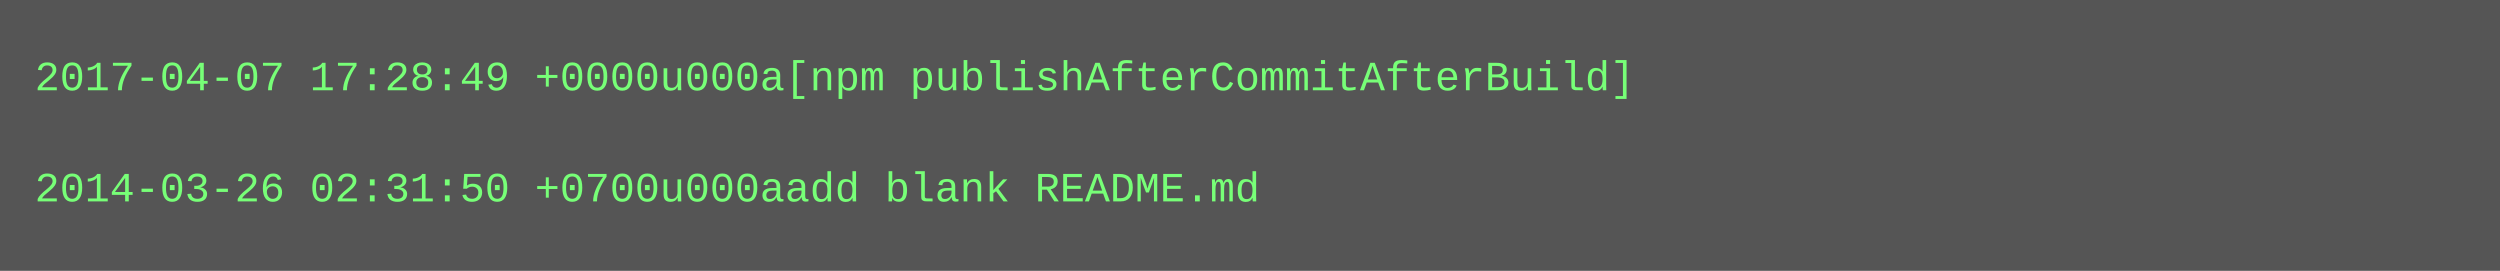
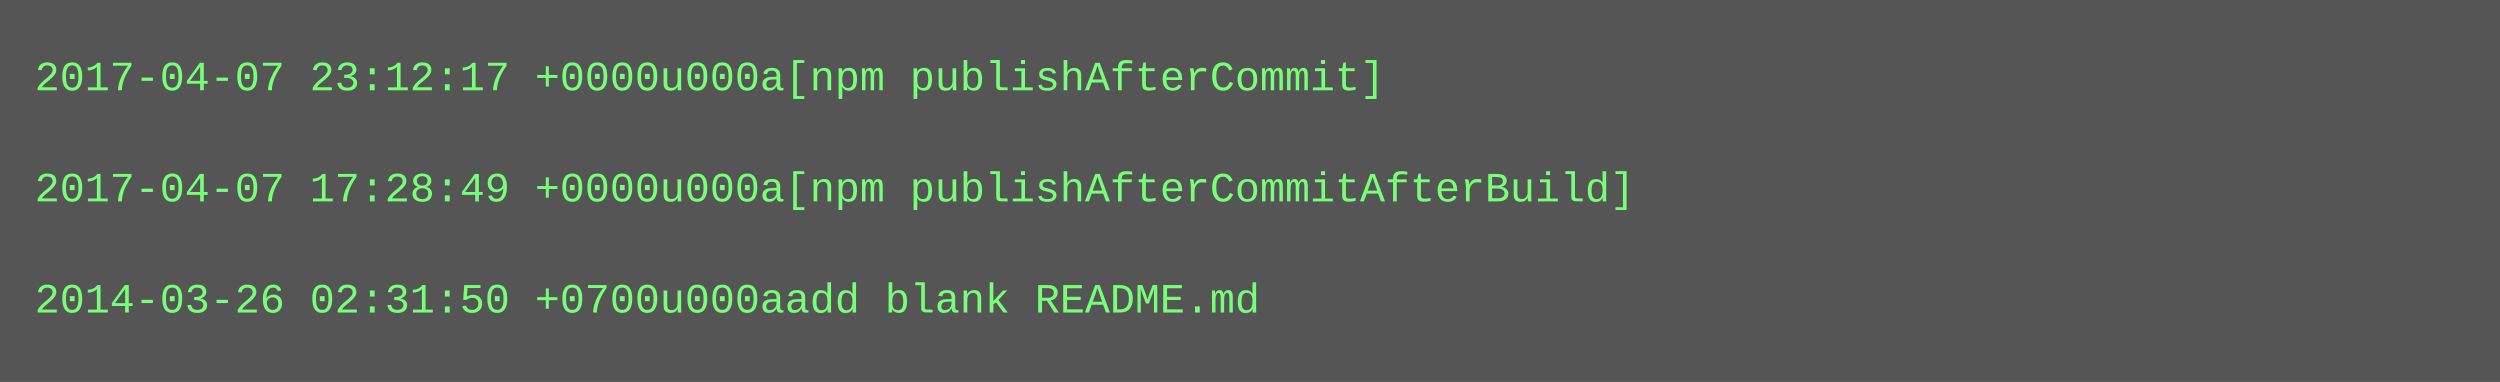
- <svg xmlns="http://www.w3.org/2000/svg" height="78" width="720">
-   <rect height="78" fill="#555" width="720" />
+ <svg xmlns="http://www.w3.org/2000/svg" height="110" width="720">
+   <rect height="110" fill="#555" width="720" />
  <text fill="#7f7" font-family="Courier New" font-size="12" xml:space="preserve">
-     <tspan x="10" y="26">2017-04-07 17:28:49 +0000u000a[npm publishAfterCommitAfterBuild]</tspan>
+     <tspan x="10" y="26">2017-04-07 23:12:17 +0000u000a[npm publishAfterCommit]</tspan>
    <tspan x="10" y="42" />
-     <tspan x="10" y="58">2014-03-26 02:31:50 +0700u000aadd blank README.md</tspan>
+     <tspan x="10" y="58">2017-04-07 17:28:49 +0000u000a[npm publishAfterCommitAfterBuild]</tspan>
+     <tspan x="10" y="74" />
+     <tspan x="10" y="90">2014-03-26 02:31:50 +0700u000aadd blank README.md</tspan>
  </text>
</svg>
